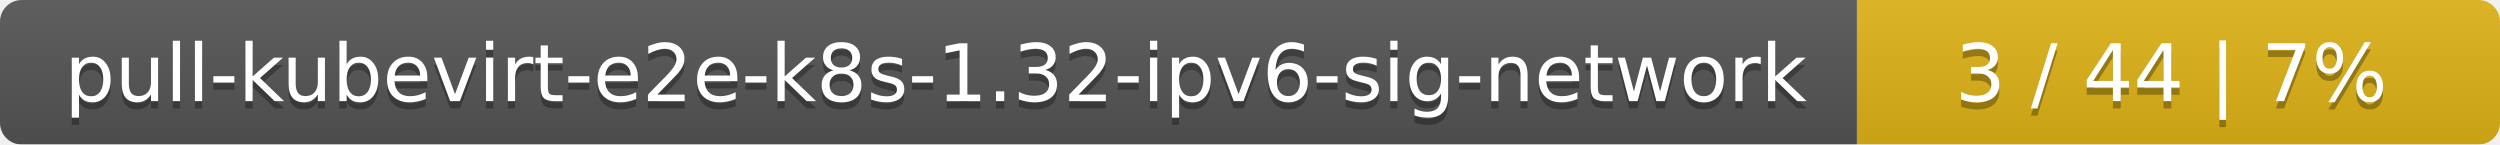
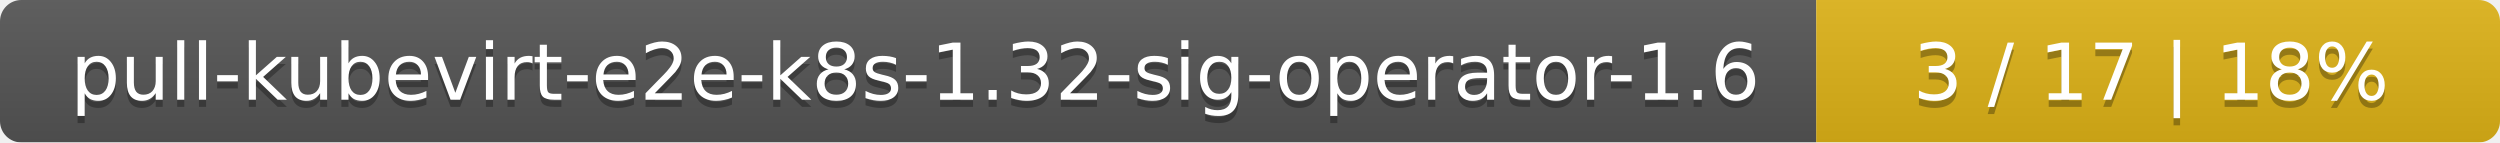
- <svg xmlns="http://www.w3.org/2000/svg" width="346" height="20">
+ <svg xmlns="http://www.w3.org/2000/svg" width="351" height="20">
  <linearGradient id="smooth" x2="0" y2="100%">
    <stop offset="0" stop-color="#bbb" stop-opacity=".1" />
    <stop offset="1" stop-opacity=".1" />
  </linearGradient>
  <mask id="round">
-     <rect width="346" height="20" rx="3" fill="#fff" />
+     <rect width="351" height="20" rx="3" fill="#fff" />
  </mask>
  <g mask="url(#round)">
-     <rect width="257" height="20" fill="#555" />
-     <rect x="257" width="89" height="20" fill="#dfb317" />
-     <rect width="346" height="20" fill="url(#smooth)" />
+     <rect width="255" height="20" fill="#555" />
+     <rect x="255" width="96" height="20" fill="#dfb317" />
+     <rect width="351" height="20" fill="url(#smooth)" />
  </g>
  <g fill="#fff" text-anchor="middle" font-family="DejaVu Sans,Verdana,Geneva,sans-serif" font-size="11">
-     <text x="129.5" y="15" fill="#010101" fill-opacity=".3">pull-kubevirt-e2e-k8s-1.32-ipv6-sig-network</text>
-     <text x="129.5" y="14">pull-kubevirt-e2e-k8s-1.32-ipv6-sig-network</text>
-     <text x="300.5" y="15" fill="#010101" fill-opacity=".3">3 / 44    |    7%</text>
-     <text x="300.5" y="14">3 / 44    |    7%</text>
+     <text x="128.5" y="15" fill="#010101" fill-opacity=".3">pull-kubevirt-e2e-k8s-1.32-sig-operator-1.6</text>
+     <text x="128.5" y="14">pull-kubevirt-e2e-k8s-1.32-sig-operator-1.6</text>
+     <text x="302" y="15" fill="#010101" fill-opacity=".3">3 / 17    |    18%</text>
+     <text x="302" y="14">3 / 17    |    18%</text>
  </g>
</svg>
